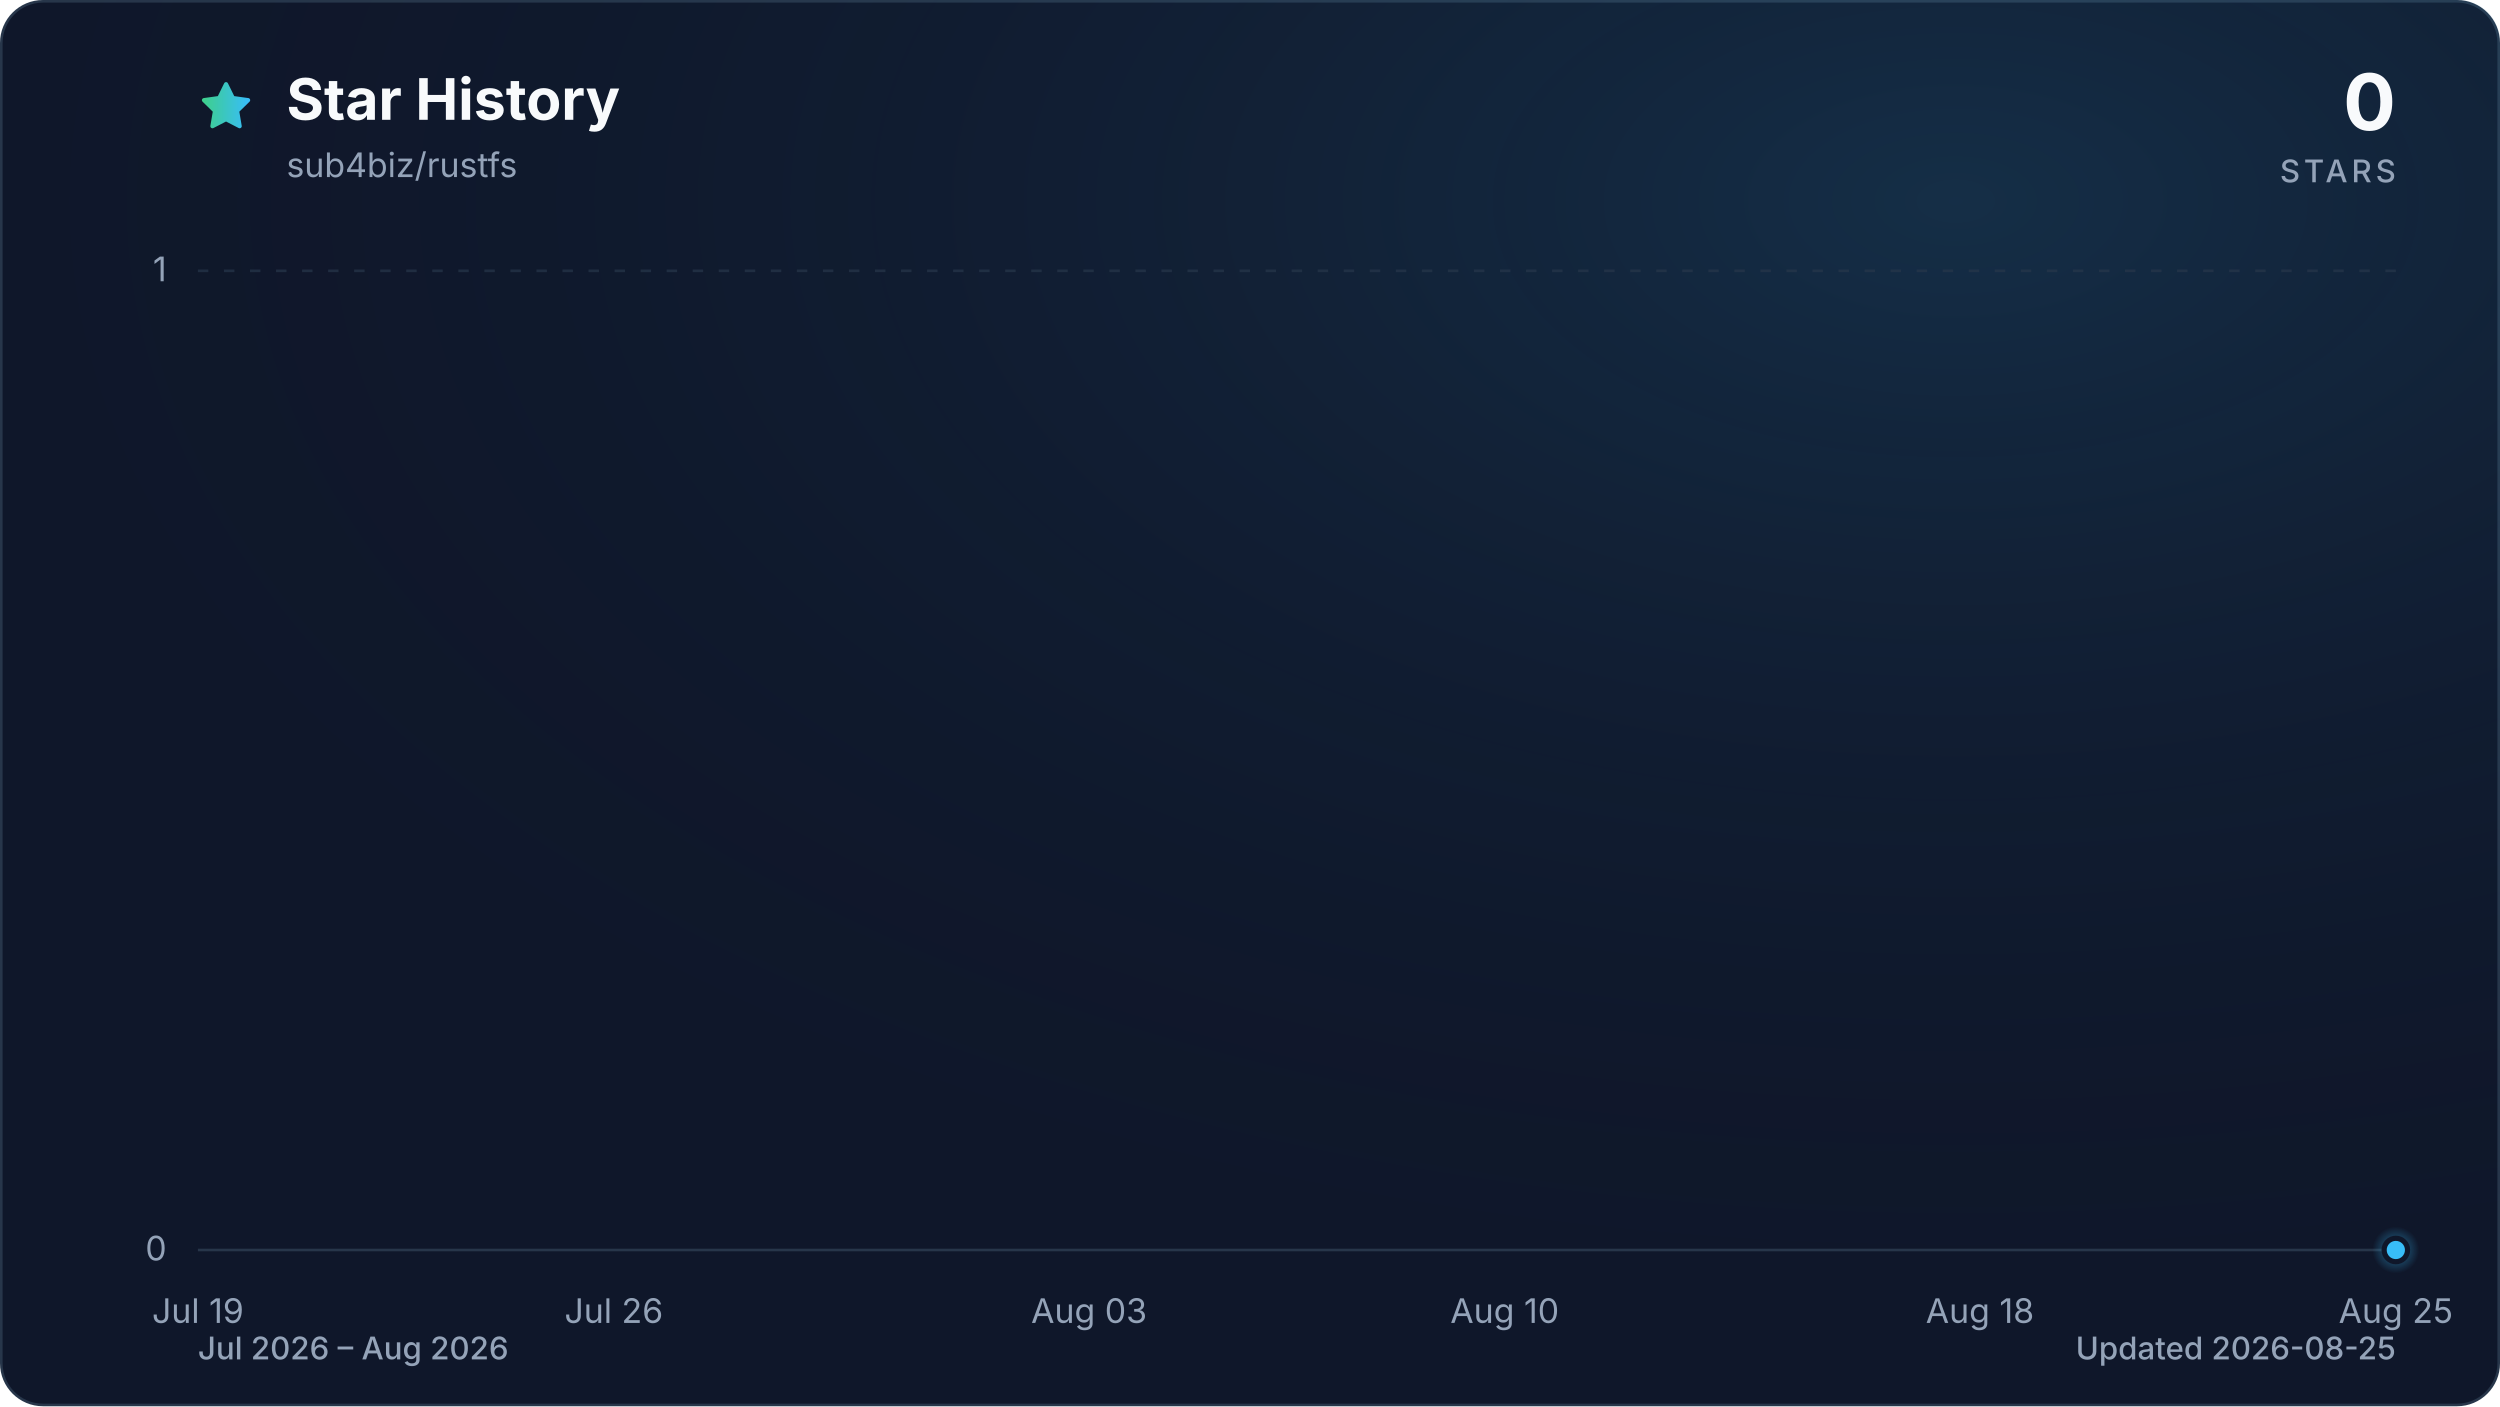
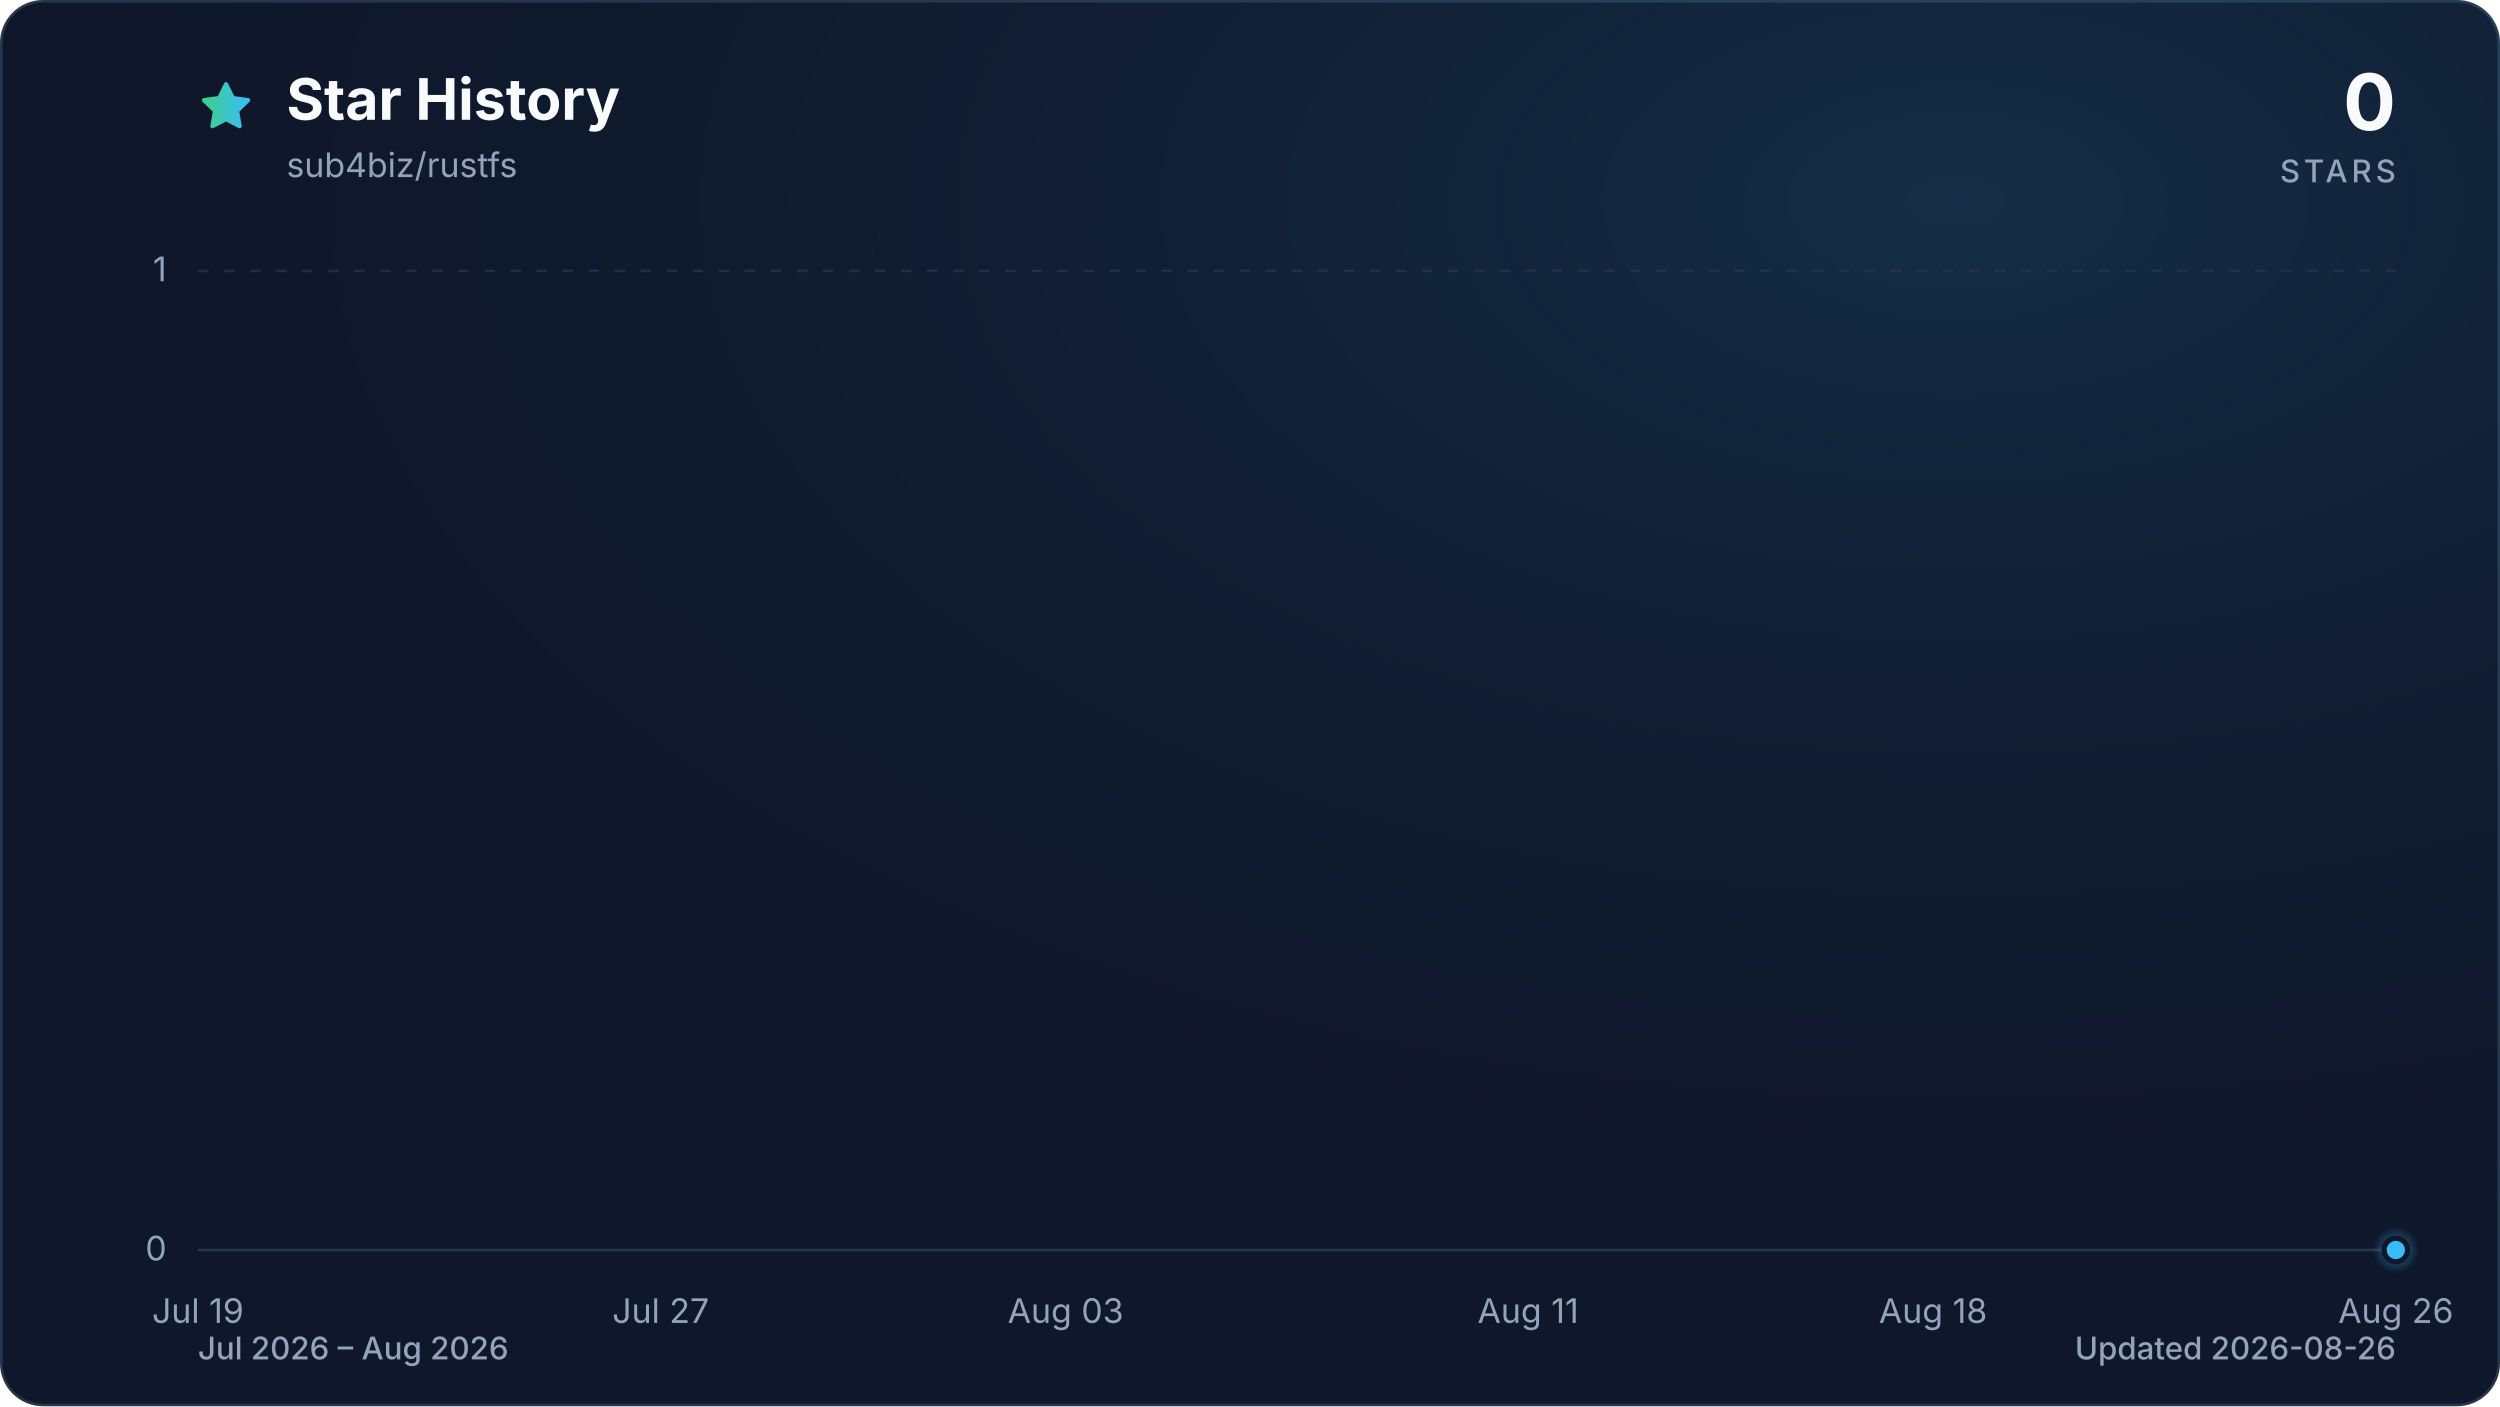
<svg xmlns="http://www.w3.org/2000/svg" viewBox="0 0 960 540" role="img" aria-labelledby="title description" data-style="gradient" data-variant="glow" data-animated="true">
  <defs>
    <linearGradient id="trend" x1="0" y1="0" x2="1" y2="0">
      <stop offset="0%" stop-color="#3ecf8e" />
      <stop offset="100%" stop-color="#38bdf8" />
    </linearGradient>
    <linearGradient id="area" x1="0" y1="0" x2="0" y2="1">
      <stop offset="0%" stop-color="#3ecf8e" stop-opacity="0.30" />
      <stop offset="55%" stop-color="#38bdf8" stop-opacity="0.10" />
      <stop offset="100%" stop-color="#38bdf8" stop-opacity="0.01" />
    </linearGradient>
    <radialGradient id="marker-halo" cx="50%" cy="50%" r="50%">
      <stop offset="0%" stop-color="#38bdf8" stop-opacity="0.55" />
      <stop offset="100%" stop-color="#38bdf8" stop-opacity="0" />
    </radialGradient>
    <radialGradient id="surface-glow" cx="78%" cy="14%" r="80%">
      <stop offset="0%" stop-color="#38bdf8" stop-opacity="0.14" />
      <stop offset="100%" stop-color="#0f172a" stop-opacity="0" />
    </radialGradient>
    <filter id="trend-glow" x="-20%" y="-20%" width="140%" height="140%">
      <feGaussianBlur stdDeviation="7" />
    </filter>
  </defs>
  <style>
.trend-enter{transform-box:fill-box;transform-origin:center;animation:trend-enter 520ms cubic-bezier(0.16,1,0.3,1)}
.marker-enter{transform-box:fill-box;transform-origin:center;animation:marker-enter 320ms cubic-bezier(0.16,1,0.3,1) 200ms both}
.marker-pulse{transform-box:fill-box;transform-origin:center;animation:marker-pulse 2.6s ease-out infinite}
@keyframes trend-enter{from{opacity:.35;transform:translateY(10px)}to{opacity:1;transform:translateY(0)}}
@keyframes marker-enter{from{opacity:0;transform:scale(.4)}to{opacity:1;transform:scale(1)}}
@keyframes marker-pulse{0%{opacity:.5;transform:scale(.7)}70%,100%{opacity:0;transform:scale(2.1)}}
@media (prefers-reduced-motion:reduce){.trend-enter,.marker-enter,.marker-pulse{animation:none!important}}
@media (prefers-reduced-motion:reduce){.marker-pulse{opacity:0}}
</style>
  <rect x="0.5" y="0.5" width="959" height="539" fill="#0f172a" stroke="#27364a" stroke-width="1" rx="16" />
  <rect width="960" height="540" fill="url(#surface-glow)" rx="16" />
  <path d="M12 2.6l2.9 5.9 6.5.9-4.7 4.6 1.1 6.5-5.8-3-5.8 3 1.1-6.5-4.7-4.6 6.5-.9L12 2.6Z" transform="translate(76 30) scale(.9)" fill="url(#trend)" stroke="url(#trend)" stroke-width="1.8" stroke-linejoin="round" aria-hidden="true" />
  <text x="110" y="46" fill="#f8fafc" font-family="ui-sans-serif, system-ui, -apple-system, BlinkMacSystemFont, 'Segoe UI', sans-serif" font-size="22" font-weight="700">Star History</text>
  <text x="110" y="68" fill="#94a3b8" font-family="ui-sans-serif, system-ui, -apple-system, BlinkMacSystemFont, 'Segoe UI', sans-serif" font-size="13">sub4biz/rustfs</text>
  <text x="920" y="50" fill="#f8fafc" font-family="ui-sans-serif, system-ui, -apple-system, BlinkMacSystemFont, 'Segoe UI', sans-serif" font-size="30" font-weight="700" text-anchor="end">0</text>
  <text x="920" y="70" fill="#94a3b8" font-family="ui-sans-serif, system-ui, -apple-system, BlinkMacSystemFont, 'Segoe UI', sans-serif" font-size="12" font-weight="500" letter-spacing="1.5" text-anchor="end">STARS</text>
  <line x1="76" y1="480.0" x2="920" y2="480.0" stroke="#27364a" stroke-width="1" stroke-dasharray="0" opacity="1" />
  <text x="64" y="484.0" fill="#94a3b8" font-family="ui-sans-serif, system-ui, -apple-system, BlinkMacSystemFont, 'Segoe UI', sans-serif" font-size="13" text-anchor="end">0</text>
  <line x1="76" y1="104.0" x2="920" y2="104.0" stroke="#27364a" stroke-width="1" stroke-dasharray="4 6" opacity="0.7" />
  <text x="64" y="108.0" fill="#94a3b8" font-family="ui-sans-serif, system-ui, -apple-system, BlinkMacSystemFont, 'Segoe UI', sans-serif" font-size="13" text-anchor="end">1</text>
  <text x="76.0" y="508" fill="#94a3b8" font-family="ui-sans-serif, system-ui, -apple-system, BlinkMacSystemFont, 'Segoe UI', sans-serif" font-size="13" text-anchor="middle">Jul 19</text>
-   <text x="235.7" y="508" fill="#94a3b8" font-family="ui-sans-serif, system-ui, -apple-system, BlinkMacSystemFont, 'Segoe UI', sans-serif" font-size="13" text-anchor="middle">Jul 26</text>
-   <text x="418.2" y="508" fill="#94a3b8" font-family="ui-sans-serif, system-ui, -apple-system, BlinkMacSystemFont, 'Segoe UI', sans-serif" font-size="13" text-anchor="middle">Aug 03</text>
-   <text x="577.8" y="508" fill="#94a3b8" font-family="ui-sans-serif, system-ui, -apple-system, BlinkMacSystemFont, 'Segoe UI', sans-serif" font-size="13" text-anchor="middle">Aug 10</text>
-   <text x="760.3" y="508" fill="#94a3b8" font-family="ui-sans-serif, system-ui, -apple-system, BlinkMacSystemFont, 'Segoe UI', sans-serif" font-size="13" text-anchor="middle">Aug 18</text>
-   <text x="920.0" y="508" fill="#94a3b8" font-family="ui-sans-serif, system-ui, -apple-system, BlinkMacSystemFont, 'Segoe UI', sans-serif" font-size="13" text-anchor="middle">Aug 25</text>
+   <text x="253.7" y="508" fill="#94a3b8" font-family="ui-sans-serif, system-ui, -apple-system, BlinkMacSystemFont, 'Segoe UI', sans-serif" font-size="13" text-anchor="middle">Jul 27</text>
+   <text x="409.2" y="508" fill="#94a3b8" font-family="ui-sans-serif, system-ui, -apple-system, BlinkMacSystemFont, 'Segoe UI', sans-serif" font-size="13" text-anchor="middle">Aug 03</text>
+   <text x="586.8" y="508" fill="#94a3b8" font-family="ui-sans-serif, system-ui, -apple-system, BlinkMacSystemFont, 'Segoe UI', sans-serif" font-size="13" text-anchor="middle">Aug 11</text>
+   <text x="742.3" y="508" fill="#94a3b8" font-family="ui-sans-serif, system-ui, -apple-system, BlinkMacSystemFont, 'Segoe UI', sans-serif" font-size="13" text-anchor="middle">Aug 18</text>
+   <text x="920.0" y="508" fill="#94a3b8" font-family="ui-sans-serif, system-ui, -apple-system, BlinkMacSystemFont, 'Segoe UI', sans-serif" font-size="13" text-anchor="middle">Aug 26</text>
  <g class="trend-enter">
-     <path d="M 76.0 480.0 C 83.6 480.0, 91.2 480.0, 98.8 480.0 C 106.4 480.0, 114.0 480.0, 121.6 480.0 C 129.2 480.0, 136.8 480.0, 144.4 480.0 C 152.0 480.0, 159.6 480.0, 167.2 480.0 C 174.8 480.0, 182.5 480.0, 190.1 480.0 C 197.7 480.0, 205.3 480.0, 212.9 480.0 C 220.5 480.0, 228.1 480.0, 235.7 480.0 C 243.3 480.0, 250.9 480.0, 258.5 480.0 C 266.1 480.0, 273.7 480.0, 281.3 480.0 C 288.9 480.0, 296.5 480.0, 304.1 480.0 C 311.7 480.0, 319.3 480.0, 326.9 480.0 C 334.5 480.0, 342.1 480.0, 349.7 480.0 C 357.3 480.0, 364.9 480.0, 372.5 480.0 C 380.1 480.0, 387.7 480.0, 395.4 480.0 C 403.0 480.0, 410.6 480.0, 418.2 480.0 C 425.8 480.0, 433.4 480.0, 441.0 480.0 C 448.6 480.0, 456.2 480.0, 463.8 480.0 C 471.4 480.0, 479.0 480.0, 486.6 480.0 C 494.2 480.0, 501.8 480.0, 509.4 480.0 C 517.0 480.0, 524.6 480.0, 532.2 480.0 C 539.8 480.0, 547.4 480.0, 555.0 480.0 C 562.6 480.0, 570.2 480.0, 577.8 480.0 C 585.4 480.0, 593.0 480.0, 600.6 480.0 C 608.3 480.0, 615.9 480.0, 623.5 480.0 C 631.1 480.0, 638.7 480.0, 646.3 480.0 C 653.9 480.0, 661.5 480.0, 669.1 480.0 C 676.7 480.0, 684.3 480.0, 691.9 480.0 C 699.5 480.0, 707.1 480.0, 714.7 480.0 C 722.3 480.0, 729.9 480.0, 737.5 480.0 C 745.1 480.0, 752.7 480.0, 760.3 480.0 C 767.9 480.0, 775.5 480.0, 783.1 480.0 C 790.7 480.0, 798.3 480.0, 805.9 480.0 C 813.5 480.0, 821.2 480.0, 828.8 480.0 C 836.4 480.0, 844.0 480.0, 851.6 480.0 C 859.2 480.0, 866.8 480.0, 874.4 480.0 C 882.0 480.0, 889.6 480.0, 897.2 480.0 C 904.8 480.0, 912.4 480.0, 920.0 480.0 L 920.0 480.0 L 76.0 480.0 Z" fill="url(#area)" />
-     <path d="M 76.0 480.0 C 83.6 480.0, 91.2 480.0, 98.8 480.0 C 106.4 480.0, 114.0 480.0, 121.6 480.0 C 129.2 480.0, 136.8 480.0, 144.4 480.0 C 152.0 480.0, 159.6 480.0, 167.2 480.0 C 174.8 480.0, 182.5 480.0, 190.1 480.0 C 197.7 480.0, 205.3 480.0, 212.9 480.0 C 220.5 480.0, 228.1 480.0, 235.7 480.0 C 243.3 480.0, 250.9 480.0, 258.5 480.0 C 266.1 480.0, 273.7 480.0, 281.3 480.0 C 288.9 480.0, 296.5 480.0, 304.1 480.0 C 311.7 480.0, 319.3 480.0, 326.9 480.0 C 334.5 480.0, 342.1 480.0, 349.7 480.0 C 357.3 480.0, 364.9 480.0, 372.5 480.0 C 380.1 480.0, 387.7 480.0, 395.4 480.0 C 403.0 480.0, 410.6 480.0, 418.2 480.0 C 425.8 480.0, 433.4 480.0, 441.0 480.0 C 448.6 480.0, 456.2 480.0, 463.8 480.0 C 471.4 480.0, 479.0 480.0, 486.6 480.0 C 494.2 480.0, 501.8 480.0, 509.4 480.0 C 517.0 480.0, 524.6 480.0, 532.2 480.0 C 539.8 480.0, 547.4 480.0, 555.0 480.0 C 562.6 480.0, 570.2 480.0, 577.8 480.0 C 585.4 480.0, 593.0 480.0, 600.6 480.0 C 608.3 480.0, 615.9 480.0, 623.5 480.0 C 631.1 480.0, 638.7 480.0, 646.3 480.0 C 653.9 480.0, 661.5 480.0, 669.1 480.0 C 676.7 480.0, 684.3 480.0, 691.9 480.0 C 699.5 480.0, 707.1 480.0, 714.7 480.0 C 722.3 480.0, 729.9 480.0, 737.5 480.0 C 745.1 480.0, 752.7 480.0, 760.3 480.0 C 767.9 480.0, 775.5 480.0, 783.1 480.0 C 790.7 480.0, 798.3 480.0, 805.9 480.0 C 813.5 480.0, 821.2 480.0, 828.8 480.0 C 836.4 480.0, 844.0 480.0, 851.6 480.0 C 859.2 480.0, 866.8 480.0, 874.4 480.0 C 882.0 480.0, 889.6 480.0, 897.2 480.0 C 904.8 480.0, 912.4 480.0, 920.0 480.0" fill="none" stroke="url(#trend)" stroke-width="12" stroke-linecap="round" stroke-linejoin="round" opacity="0.16" filter="url(#trend-glow)" />
-     <path d="M 76.0 480.0 C 83.6 480.0, 91.2 480.0, 98.8 480.0 C 106.4 480.0, 114.0 480.0, 121.6 480.0 C 129.2 480.0, 136.8 480.0, 144.4 480.0 C 152.0 480.0, 159.6 480.0, 167.2 480.0 C 174.8 480.0, 182.5 480.0, 190.1 480.0 C 197.7 480.0, 205.3 480.0, 212.9 480.0 C 220.5 480.0, 228.1 480.0, 235.7 480.0 C 243.3 480.0, 250.9 480.0, 258.5 480.0 C 266.1 480.0, 273.7 480.0, 281.3 480.0 C 288.9 480.0, 296.5 480.0, 304.1 480.0 C 311.7 480.0, 319.3 480.0, 326.9 480.0 C 334.5 480.0, 342.1 480.0, 349.7 480.0 C 357.3 480.0, 364.9 480.0, 372.5 480.0 C 380.1 480.0, 387.7 480.0, 395.4 480.0 C 403.0 480.0, 410.6 480.0, 418.2 480.0 C 425.8 480.0, 433.4 480.0, 441.0 480.0 C 448.6 480.0, 456.2 480.0, 463.8 480.0 C 471.4 480.0, 479.0 480.0, 486.6 480.0 C 494.2 480.0, 501.8 480.0, 509.4 480.0 C 517.0 480.0, 524.6 480.0, 532.2 480.0 C 539.8 480.0, 547.4 480.0, 555.0 480.0 C 562.6 480.0, 570.2 480.0, 577.8 480.0 C 585.4 480.0, 593.0 480.0, 600.6 480.0 C 608.3 480.0, 615.9 480.0, 623.5 480.0 C 631.1 480.0, 638.7 480.0, 646.3 480.0 C 653.9 480.0, 661.5 480.0, 669.1 480.0 C 676.7 480.0, 684.3 480.0, 691.9 480.0 C 699.5 480.0, 707.1 480.0, 714.7 480.0 C 722.3 480.0, 729.9 480.0, 737.5 480.0 C 745.1 480.0, 752.7 480.0, 760.3 480.0 C 767.9 480.0, 775.5 480.0, 783.1 480.0 C 790.7 480.0, 798.3 480.0, 805.9 480.0 C 813.5 480.0, 821.2 480.0, 828.8 480.0 C 836.4 480.0, 844.0 480.0, 851.6 480.0 C 859.2 480.0, 866.8 480.0, 874.4 480.0 C 882.0 480.0, 889.6 480.0, 897.2 480.0 C 904.8 480.0, 912.4 480.0, 920.0 480.0" fill="none" stroke="url(#trend)" stroke-width="3" stroke-linecap="round" stroke-linejoin="round" />
+     <path d="M 76.0 480.0 C 83.4 480.0, 90.8 480.0, 98.2 480.0 C 105.6 480.0, 113.0 480.0, 120.4 480.0 C 127.8 480.0, 135.2 480.0, 142.6 480.0 C 150.0 480.0, 157.4 480.0, 164.8 480.0 C 172.2 480.0, 179.6 480.0, 187.1 480.0 C 194.5 480.0, 201.9 480.0, 209.3 480.0 C 216.7 480.0, 224.1 480.0, 231.5 480.0 C 238.9 480.0, 246.3 480.0, 253.7 480.0 C 261.1 480.0, 268.5 480.0, 275.9 480.0 C 283.3 480.0, 290.7 480.0, 298.1 480.0 C 305.5 480.0, 312.9 480.0, 320.3 480.0 C 327.7 480.0, 335.1 480.0, 342.5 480.0 C 349.9 480.0, 357.3 480.0, 364.7 480.0 C 372.1 480.0, 379.5 480.0, 386.9 480.0 C 394.4 480.0, 401.8 480.0, 409.2 480.0 C 416.6 480.0, 424.0 480.0, 431.4 480.0 C 438.8 480.0, 446.2 480.0, 453.6 480.0 C 461.0 480.0, 468.4 480.0, 475.8 480.0 C 483.2 480.0, 490.6 480.0, 498.0 480.0 C 505.4 480.0, 512.8 480.0, 520.2 480.0 C 527.6 480.0, 535.0 480.0, 542.4 480.0 C 549.8 480.0, 557.2 480.0, 564.6 480.0 C 572.0 480.0, 579.4 480.0, 586.8 480.0 C 594.2 480.0, 601.6 480.0, 609.1 480.0 C 616.5 480.0, 623.9 480.0, 631.3 480.0 C 638.7 480.0, 646.1 480.0, 653.5 480.0 C 660.9 480.0, 668.3 480.0, 675.7 480.0 C 683.1 480.0, 690.5 480.0, 697.9 480.0 C 705.3 480.0, 712.7 480.0, 720.1 480.0 C 727.5 480.0, 734.9 480.0, 742.3 480.0 C 749.7 480.0, 757.1 480.0, 764.5 480.0 C 771.9 480.0, 779.3 480.0, 786.7 480.0 C 794.1 480.0, 801.5 480.0, 808.9 480.0 C 816.4 480.0, 823.8 480.0, 831.2 480.0 C 838.6 480.0, 846.0 480.0, 853.4 480.0 C 860.8 480.0, 868.2 480.0, 875.6 480.0 C 883.0 480.0, 890.4 480.0, 897.8 480.0 C 905.2 480.0, 912.6 480.0, 920.0 480.0 L 920.0 480.0 L 76.0 480.0 Z" fill="url(#area)" />
+     <path d="M 76.0 480.0 C 83.4 480.0, 90.8 480.0, 98.2 480.0 C 105.6 480.0, 113.0 480.0, 120.4 480.0 C 127.8 480.0, 135.2 480.0, 142.6 480.0 C 150.0 480.0, 157.4 480.0, 164.8 480.0 C 172.2 480.0, 179.6 480.0, 187.1 480.0 C 194.5 480.0, 201.9 480.0, 209.3 480.0 C 216.7 480.0, 224.1 480.0, 231.5 480.0 C 238.9 480.0, 246.3 480.0, 253.7 480.0 C 261.1 480.0, 268.5 480.0, 275.9 480.0 C 283.3 480.0, 290.7 480.0, 298.1 480.0 C 305.5 480.0, 312.9 480.0, 320.3 480.0 C 327.7 480.0, 335.1 480.0, 342.5 480.0 C 349.9 480.0, 357.3 480.0, 364.7 480.0 C 372.1 480.0, 379.5 480.0, 386.9 480.0 C 394.4 480.0, 401.8 480.0, 409.2 480.0 C 416.6 480.0, 424.0 480.0, 431.4 480.0 C 438.8 480.0, 446.2 480.0, 453.6 480.0 C 461.0 480.0, 468.4 480.0, 475.8 480.0 C 483.2 480.0, 490.6 480.0, 498.0 480.0 C 505.4 480.0, 512.8 480.0, 520.2 480.0 C 527.6 480.0, 535.0 480.0, 542.4 480.0 C 549.8 480.0, 557.2 480.0, 564.6 480.0 C 572.0 480.0, 579.4 480.0, 586.8 480.0 C 594.2 480.0, 601.6 480.0, 609.1 480.0 C 616.5 480.0, 623.9 480.0, 631.3 480.0 C 638.7 480.0, 646.1 480.0, 653.5 480.0 C 660.9 480.0, 668.3 480.0, 675.7 480.0 C 683.1 480.0, 690.5 480.0, 697.9 480.0 C 705.3 480.0, 712.7 480.0, 720.1 480.0 C 727.5 480.0, 734.9 480.0, 742.3 480.0 C 749.7 480.0, 757.1 480.0, 764.5 480.0 C 771.9 480.0, 779.3 480.0, 786.7 480.0 C 794.1 480.0, 801.5 480.0, 808.9 480.0 C 816.4 480.0, 823.8 480.0, 831.2 480.0 C 838.6 480.0, 846.0 480.0, 853.4 480.0 C 860.8 480.0, 868.2 480.0, 875.6 480.0 C 883.0 480.0, 890.4 480.0, 897.8 480.0 C 905.2 480.0, 912.6 480.0, 920.0 480.0" fill="none" stroke="url(#trend)" stroke-width="12" stroke-linecap="round" stroke-linejoin="round" opacity="0.16" filter="url(#trend-glow)" />
+     <path d="M 76.0 480.0 C 83.4 480.0, 90.8 480.0, 98.2 480.0 C 105.6 480.0, 113.0 480.0, 120.4 480.0 C 127.8 480.0, 135.2 480.0, 142.6 480.0 C 150.0 480.0, 157.4 480.0, 164.8 480.0 C 172.2 480.0, 179.6 480.0, 187.1 480.0 C 194.5 480.0, 201.9 480.0, 209.3 480.0 C 216.7 480.0, 224.1 480.0, 231.5 480.0 C 238.9 480.0, 246.3 480.0, 253.7 480.0 C 261.1 480.0, 268.5 480.0, 275.9 480.0 C 283.3 480.0, 290.7 480.0, 298.1 480.0 C 305.5 480.0, 312.9 480.0, 320.3 480.0 C 327.7 480.0, 335.1 480.0, 342.5 480.0 C 349.9 480.0, 357.3 480.0, 364.7 480.0 C 372.1 480.0, 379.5 480.0, 386.9 480.0 C 394.4 480.0, 401.8 480.0, 409.2 480.0 C 416.6 480.0, 424.0 480.0, 431.4 480.0 C 438.8 480.0, 446.2 480.0, 453.6 480.0 C 461.0 480.0, 468.4 480.0, 475.8 480.0 C 483.2 480.0, 490.6 480.0, 498.0 480.0 C 505.4 480.0, 512.8 480.0, 520.2 480.0 C 527.6 480.0, 535.0 480.0, 542.4 480.0 C 549.8 480.0, 557.2 480.0, 564.6 480.0 C 572.0 480.0, 579.4 480.0, 586.8 480.0 C 594.2 480.0, 601.6 480.0, 609.1 480.0 C 616.5 480.0, 623.9 480.0, 631.3 480.0 C 638.7 480.0, 646.1 480.0, 653.5 480.0 C 660.9 480.0, 668.3 480.0, 675.7 480.0 C 683.1 480.0, 690.5 480.0, 697.9 480.0 C 705.3 480.0, 712.7 480.0, 720.1 480.0 C 727.5 480.0, 734.9 480.0, 742.3 480.0 C 749.7 480.0, 757.1 480.0, 764.5 480.0 C 771.9 480.0, 779.3 480.0, 786.7 480.0 C 794.1 480.0, 801.5 480.0, 808.9 480.0 C 816.4 480.0, 823.8 480.0, 831.2 480.0 C 838.6 480.0, 846.0 480.0, 853.4 480.0 C 860.8 480.0, 868.2 480.0, 875.6 480.0 C 883.0 480.0, 890.4 480.0, 897.8 480.0 C 905.2 480.0, 912.6 480.0, 920.0 480.0" fill="none" stroke="url(#trend)" stroke-width="3" stroke-linecap="round" stroke-linejoin="round" />
  </g>
  <g class="marker-enter">
    <circle class="marker-pulse" cx="920.0" cy="480.0" r="9" fill="url(#marker-halo)" />
    <circle cx="920.0" cy="480.0" r="4.5" fill="#38bdf8" stroke="#0f172a" stroke-width="2" />
  </g>
  <text x="76" y="522" fill="#94a3b8" font-family="ui-sans-serif, system-ui, -apple-system, BlinkMacSystemFont, 'Segoe UI', sans-serif" font-size="12" font-weight="500">Jul 2026 – Aug 2026</text>
-   <text x="920" y="522" fill="#94a3b8" font-family="ui-sans-serif, system-ui, -apple-system, BlinkMacSystemFont, 'Segoe UI', sans-serif" font-size="12" font-weight="500" text-anchor="end">Updated 2026-08-25</text>
+   <text x="920" y="522" fill="#94a3b8" font-family="ui-sans-serif, system-ui, -apple-system, BlinkMacSystemFont, 'Segoe UI', sans-serif" font-size="12" font-weight="500" text-anchor="end">Updated 2026-08-26</text>
</svg>
